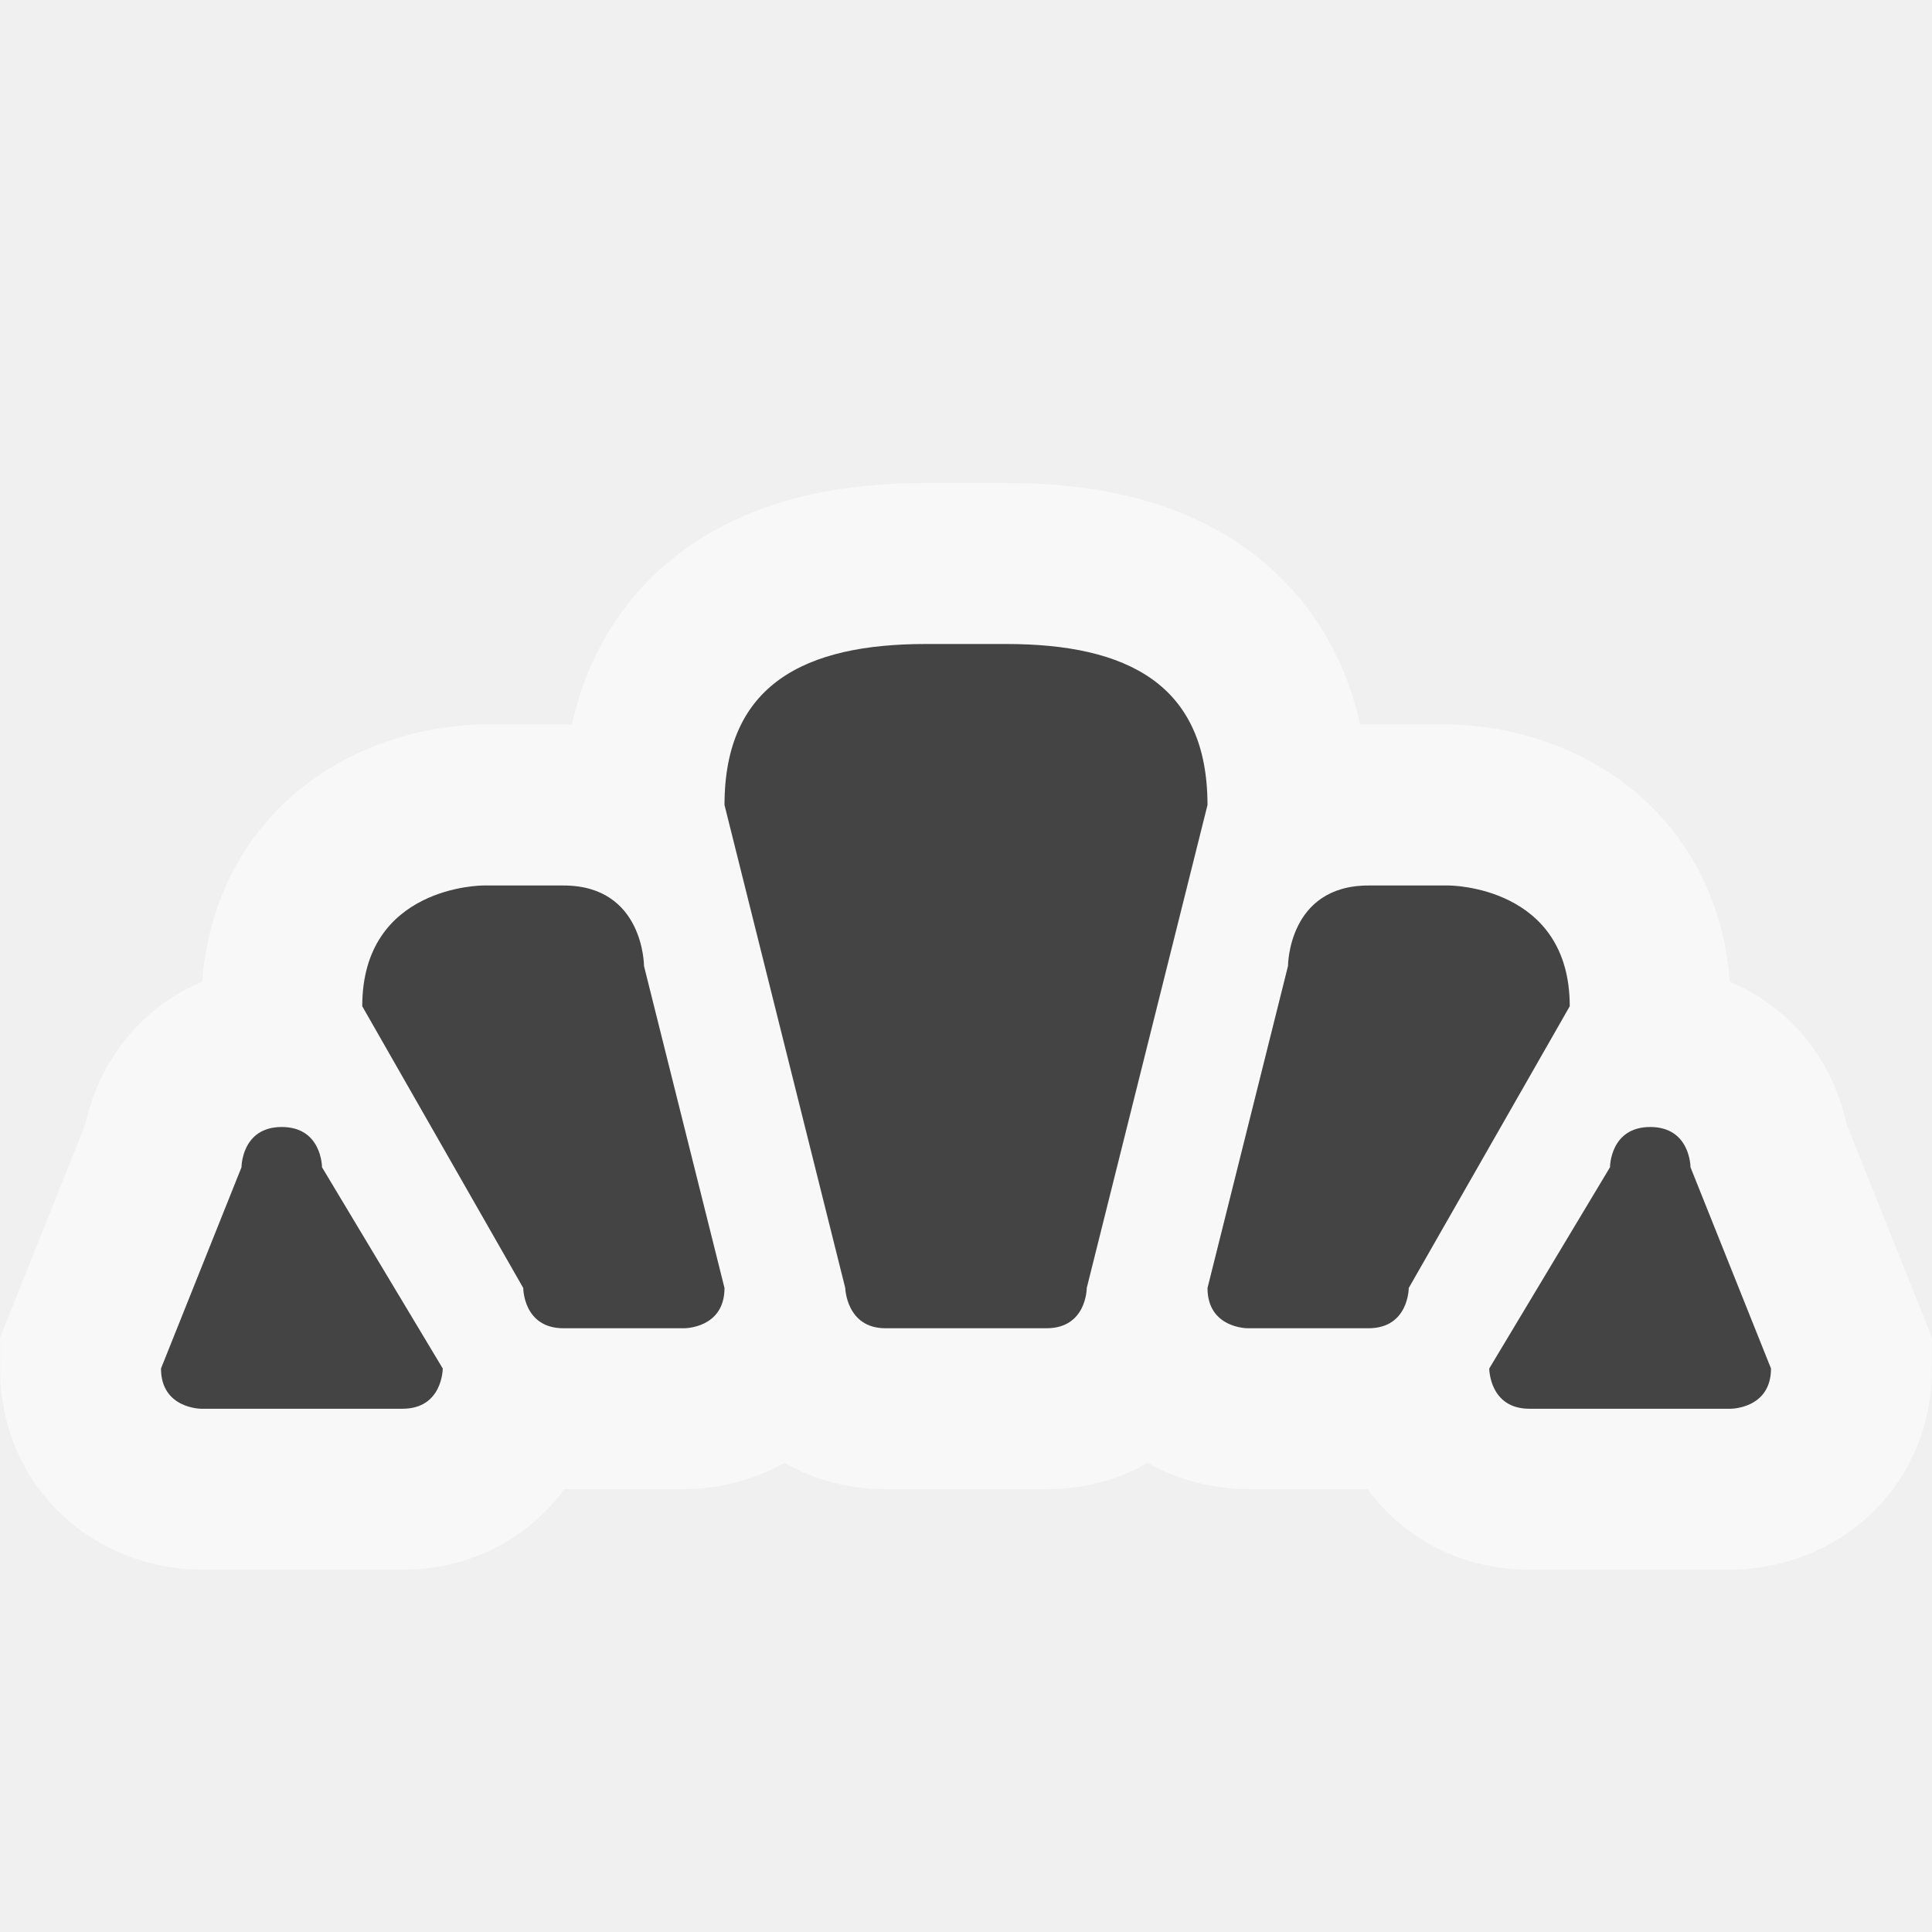
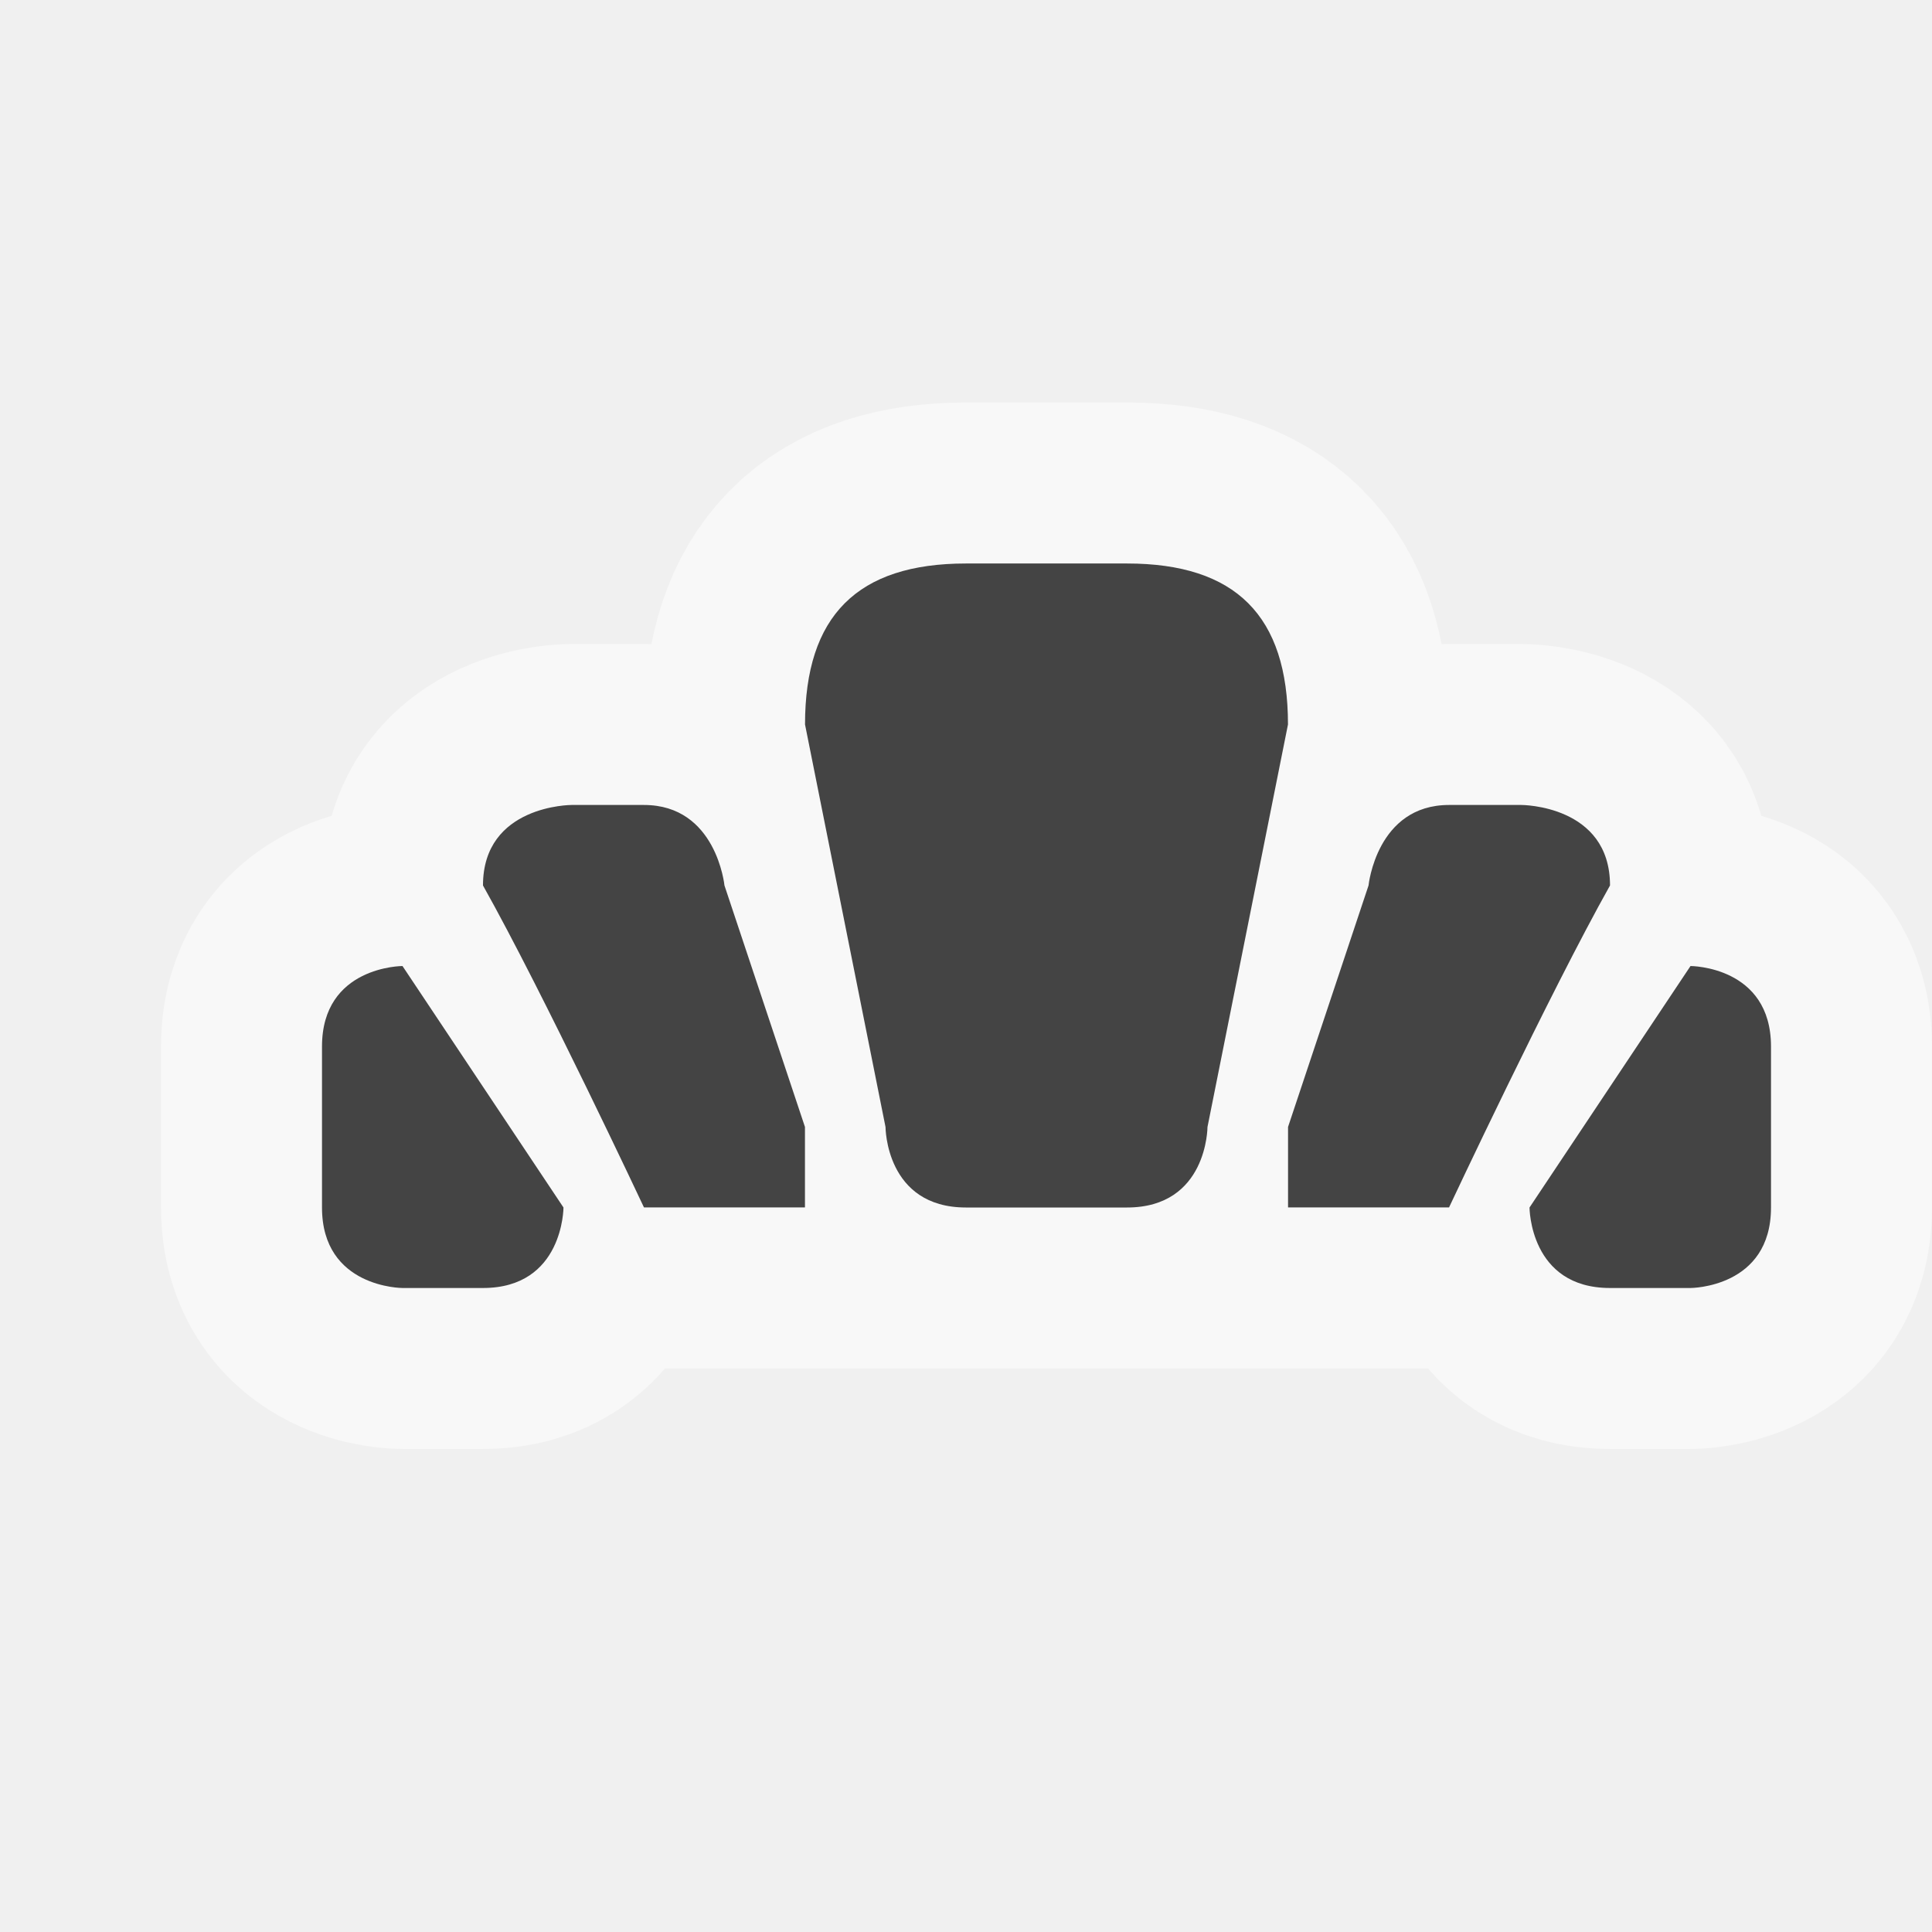
<svg xmlns="http://www.w3.org/2000/svg" width="12" height="12" id="svg4764" version="1.1">
  <defs id="defs4766" />
  <g id="layer1" transform="translate(0,-1040.362)" style="display:inline">
-     <g transform="matrix(0.5,0,0,0.5,-0.5,1036.612)" style="opacity:0.5;fill:none;stroke:#ffffff;stroke-width:4;stroke-miterlimit:4;stroke-opacity:1;stroke-dasharray:none;display:inline" id="g4256-2">
-       <path style="color:#000000;fill:none;stroke:#ffffff;stroke-width:4;stroke-miterlimit:4;stroke-opacity:1;stroke-dasharray:none;marker:none;visibility:visible;display:inline;overflow:visible;enable-background:accumulate" d="m 10,17.5 1.5,6 c 0,0 0.013,0.5 0.5,0.5 l 2,0 c 0.5,0 0.5,-0.5 0.5,-0.5 l 1.5,-6 c 0,-1.5 -1,-2 -2.5,-2 -0.129,0 -0.5,0 -1,0 -1.5,0 -2.5,0.5 -2.5,2 z m 8,1 c -1,0 -1,1 -1,1 l -1,4 c 0,0.5 0.495,0.5 0.5,0.5 l 1.5,0 c 0.5,0 0.5,-0.5 0.5,-0.5 l 2,-3.5 C 20.5,18.5 19,18.5 19,18.5 z m 3.5,3 C 21,21.5 21,22 21,22 l -1.5,2.5 c 0,0 0,0.5 0.5,0.5 l 2.5,0 c 0,0 0.5,0 0.5,-0.5 L 22,22 c 0,0 0,-0.5 -0.5,-0.5 z" id="path3146-83" />
-       <path style="color:#000000;fill:none;stroke:#ffffff;stroke-width:4;stroke-miterlimit:4;stroke-opacity:1;stroke-dasharray:none;marker:none;visibility:visible;display:inline;overflow:visible;enable-background:accumulate" d="m 8,18.5 c 1,0 1,1 1,1 l 1,4 C 10,24 9.505,24 9.5,24 L 8,24 C 7.5,24 7.5,23.5 7.5,23.5 L 5.5,20 C 5.5,18.5 7,18.5 7,18.5 z m -3.5,3 c 0.5,0 0.5,0.5 0.5,0.5 L 6.5,24.5 c 0,0 0,0.5 -0.5,0.5 l -2.5,0 c 0,0 -0.5,0 -0.5,-0.5 l 1,-2.5 c 0,0 0,-0.5 0.5,-0.5 z" id="path3146-8-8" />
-     </g>
-     <g transform="matrix(0.5,0,0,0.5,-0.5,1036.612)" style="display:inline" id="g4256">
-       <path style="color:#000000;fill:#444444;fill-opacity:1;fill-rule:nonzero;stroke:#ffffff;stroke-width:0;stroke-miterlimit:4;stroke-opacity:1;stroke-dasharray:none;marker:none;visibility:visible;display:inline;overflow:visible;enable-background:accumulate" d="m 10,17.5 1.5,6 c 0,0 0.013,0.5 0.5,0.5 l 2,0 c 0.5,0 0.5,-0.5 0.5,-0.5 l 1.5,-6 c 0,-1.5 -1,-2 -2.5,-2 -0.129,0 -0.5,0 -1,0 -1.5,0 -2.5,0.5 -2.5,2 z m 8,1 c -1,0 -1,1 -1,1 l -1,4 c 0,0.5 0.495,0.5 0.5,0.5 l 1.5,0 c 0.5,0 0.5,-0.5 0.5,-0.5 l 2,-3.5 C 20.5,18.5 19,18.5 19,18.5 z m 3.5,3 C 21,21.5 21,22 21,22 l -1.5,2.5 c 0,0 0,0.5 0.5,0.5 l 2.5,0 c 0,0 0.5,0 0.5,-0.5 L 22,22 c 0,0 0,-0.5 -0.5,-0.5 z" id="path3146" />
-       <path style="color:#000000;fill:#444444;fill-opacity:1;fill-rule:nonzero;stroke:#ffffff;stroke-width:0;stroke-miterlimit:4;stroke-opacity:1;stroke-dasharray:none;marker:none;visibility:visible;display:inline;overflow:visible;enable-background:accumulate" d="m 8,18.5 c 1,0 1,1 1,1 l 1,4 C 10,24 9.505,24 9.5,24 L 8,24 C 7.5,24 7.5,23.5 7.5,23.5 L 5.5,20 C 5.5,18.5 7,18.5 7,18.5 z m -3.5,3 c 0.5,0 0.5,0.5 0.5,0.5 L 6.5,24.5 c 0,0 0,0.5 -0.5,0.5 l -2.5,0 c 0,0 -0.5,0 -0.5,-0.5 l 1,-2.5 c 0,0 0,-0.5 0.5,-0.5 z" id="path3146-8" />
+     <g transform="matrix(0.45,0,0,0.45,0.6499998,1037.337)" style="display:inline" id="g4256">
+       <g id="g4180" style="stroke:#ffffff;stroke-opacity:1;stroke-width:4.444;stroke-miterlimit:4;stroke-dasharray:none;opacity:0.5">
+         <path style="color:#000000;fill:#444444;fill-opacity:1;fill-rule:nonzero;stroke:#ffffff;stroke-width:4.444;stroke-miterlimit:4;stroke-opacity:1;stroke-dasharray:none;marker:none;visibility:visible;display:inline;overflow:visible;enable-background:accumulate;stroke-linecap:butt;stroke-linejoin:miter;stroke-dashoffset:0" d="m 9.667,16.722 1.111,5.556 c 0,0 0,1.111 1.111,1.111 l 2.222,0 c 1.111,0 1.111,-1.111 1.111,-1.111 l 1.111,-5.556 c 0,-1.5 -0.722,-2.222 -2.222,-2.222 -0.129,0 -1.722,0 -2.222,0 -1.5,0 -2.222,0.722 -2.222,2.222 z m 8.889,1.111 c -1,0 -1.111,1.111 -1.111,1.111 l -1.111,3.333 c 0,0.5 0,1.111 0,1.111 l 2.222,0 c 0,0 1.391,-2.964 2.222,-4.444 0,-1.111 -1.222,-1.111 -1.222,-1.111 z m 1.111,5.556 c 0,0 0,1.111 1.111,1.111 l 1.111,0 c 0,0 1.111,0 1.111,-1.111 l 0,-2.222 c 0,-1.111 -1.111,-1.111 -1.111,-1.111 z" id="path4182" />
+         <path id="path4184" d="m 7.444,17.833 c 1,0 1.111,1.111 1.111,1.111 l 1.111,3.333 c 0,0.5 0,1.111 0,1.111 l -2.222,0 c 0,0 -1.391,-2.964 -2.222,-4.444 0,-1.111 1.222,-1.111 1.222,-1.111 z m -1.111,5.556 c 0,0 0,1.111 -1.111,1.111 l -1.111,0 c 0,0 -1.111,0 -1.111,-1.111 l 0,-2.222 c 0,-1.111 1.111,-1.111 1.111,-1.111 z" style="color:#000000;fill:#444444;fill-opacity:1;fill-rule:nonzero;stroke:#ffffff;stroke-width:4.444;stroke-linecap:butt;stroke-linejoin:miter;stroke-miterlimit:4;stroke-opacity:1;stroke-dasharray:none;stroke-dashoffset:0;marker:none;visibility:visible;display:inline;overflow:visible;enable-background:accumulate" />
+       </g>
+       <g id="g4176">
+         <path id="path3146" d="m 9.667,16.722 1.111,5.556 c 0,0 0,1.111 1.111,1.111 l 2.222,0 c 1.111,0 1.111,-1.111 1.111,-1.111 l 1.111,-5.556 c 0,-1.5 -0.722,-2.222 -2.222,-2.222 -0.129,0 -1.722,0 -2.222,0 -1.5,0 -2.222,0.722 -2.222,2.222 z m 8.889,1.111 c -1,0 -1.111,1.111 -1.111,1.111 l -1.111,3.333 c 0,0.5 0,1.111 0,1.111 l 2.222,0 c 0,0 1.391,-2.964 2.222,-4.444 0,-1.111 -1.222,-1.111 -1.222,-1.111 z m 1.111,5.556 c 0,0 0,1.111 1.111,1.111 l 1.111,0 c 0,0 1.111,0 1.111,-1.111 l 0,-2.222 c 0,-1.111 -1.111,-1.111 -1.111,-1.111 z" style="color:#000000;fill:#444444;fill-opacity:1;fill-rule:nonzero;stroke:#ffffff;stroke-width:0;stroke-miterlimit:4;stroke-opacity:1;stroke-dasharray:none;marker:none;visibility:visible;display:inline;overflow:visible;enable-background:accumulate;stroke-linecap:butt;stroke-linejoin:miter;stroke-dashoffset:0" />
+         <path style="color:#000000;fill:#444444;fill-opacity:1;fill-rule:nonzero;stroke:#ffffff;stroke-width:0;stroke-linecap:butt;stroke-linejoin:miter;stroke-miterlimit:4;stroke-opacity:1;stroke-dasharray:none;stroke-dashoffset:0;marker:none;visibility:visible;display:inline;overflow:visible;enable-background:accumulate" d="m 7.444,17.833 c 1,0 1.111,1.111 1.111,1.111 l 1.111,3.333 c 0,0.5 0,1.111 0,1.111 l -2.222,0 c 0,0 -1.391,-2.964 -2.222,-4.444 0,-1.111 1.222,-1.111 1.222,-1.111 z m -1.111,5.556 c 0,0 0,1.111 -1.111,1.111 l -1.111,0 c 0,0 -1.111,0 -1.111,-1.111 l 0,-2.222 c 0,-1.111 1.111,-1.111 1.111,-1.111 z" id="path4174" />
+       </g>
    </g>
  </g>
</svg>
